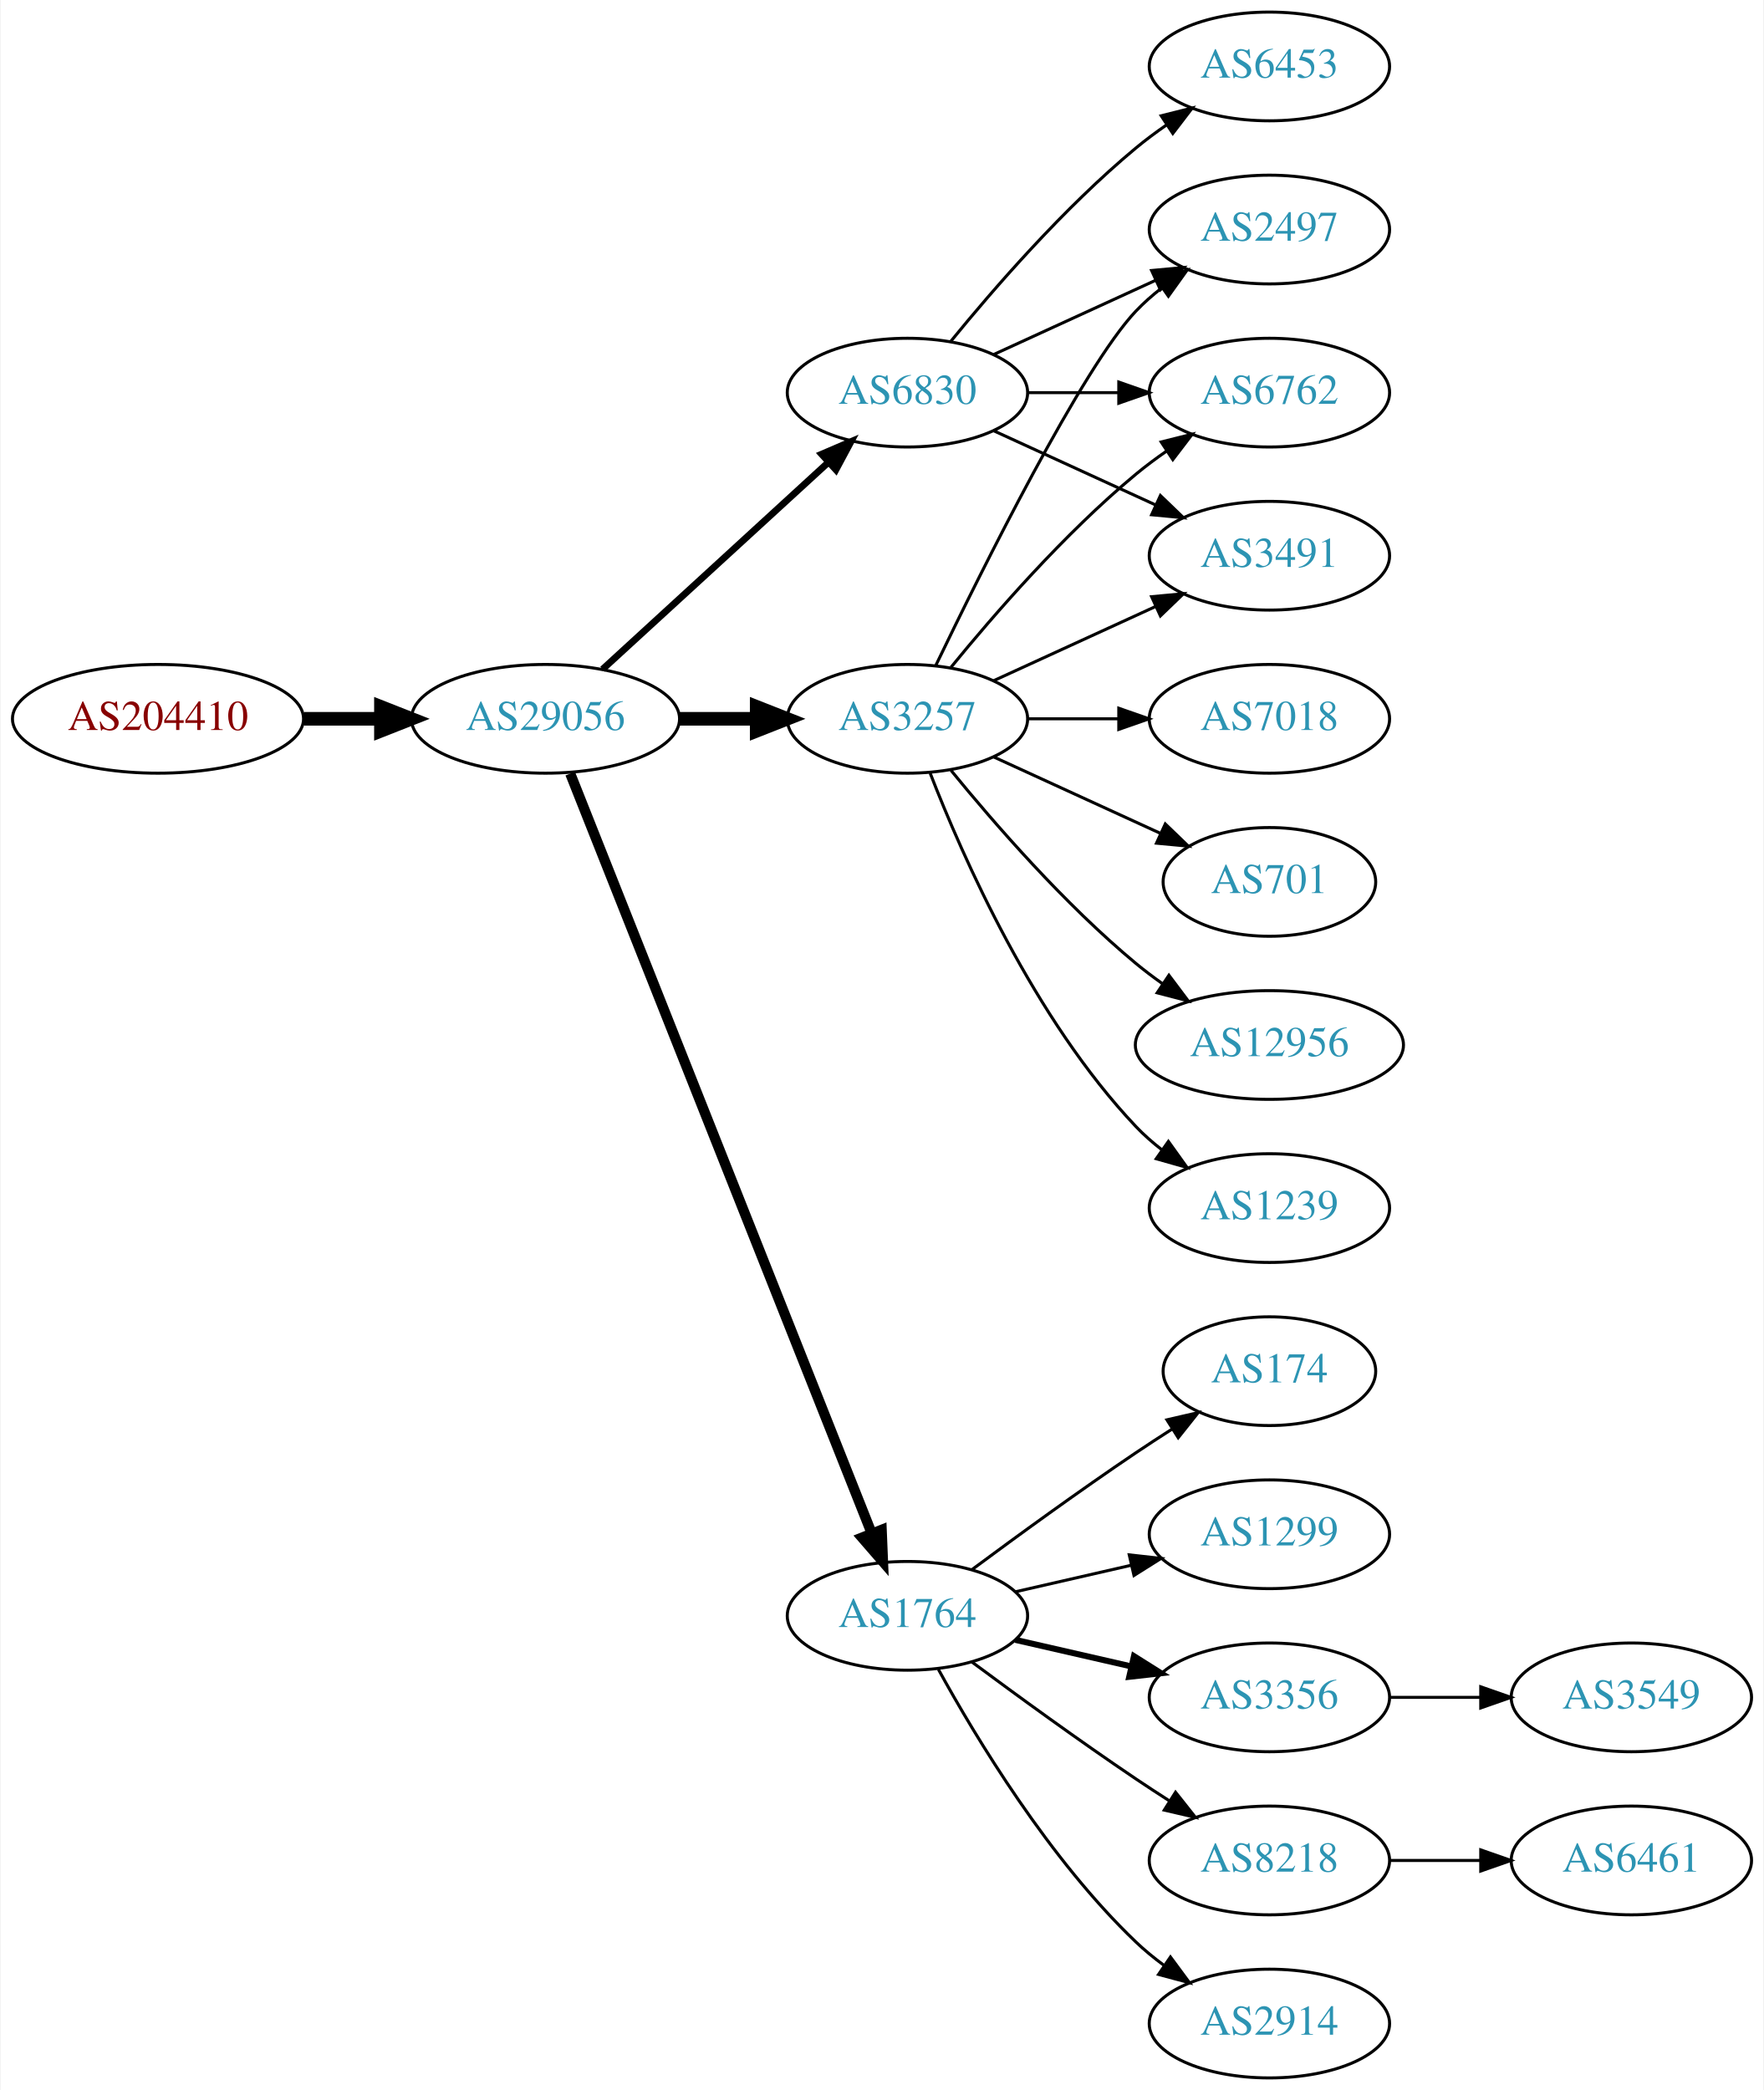
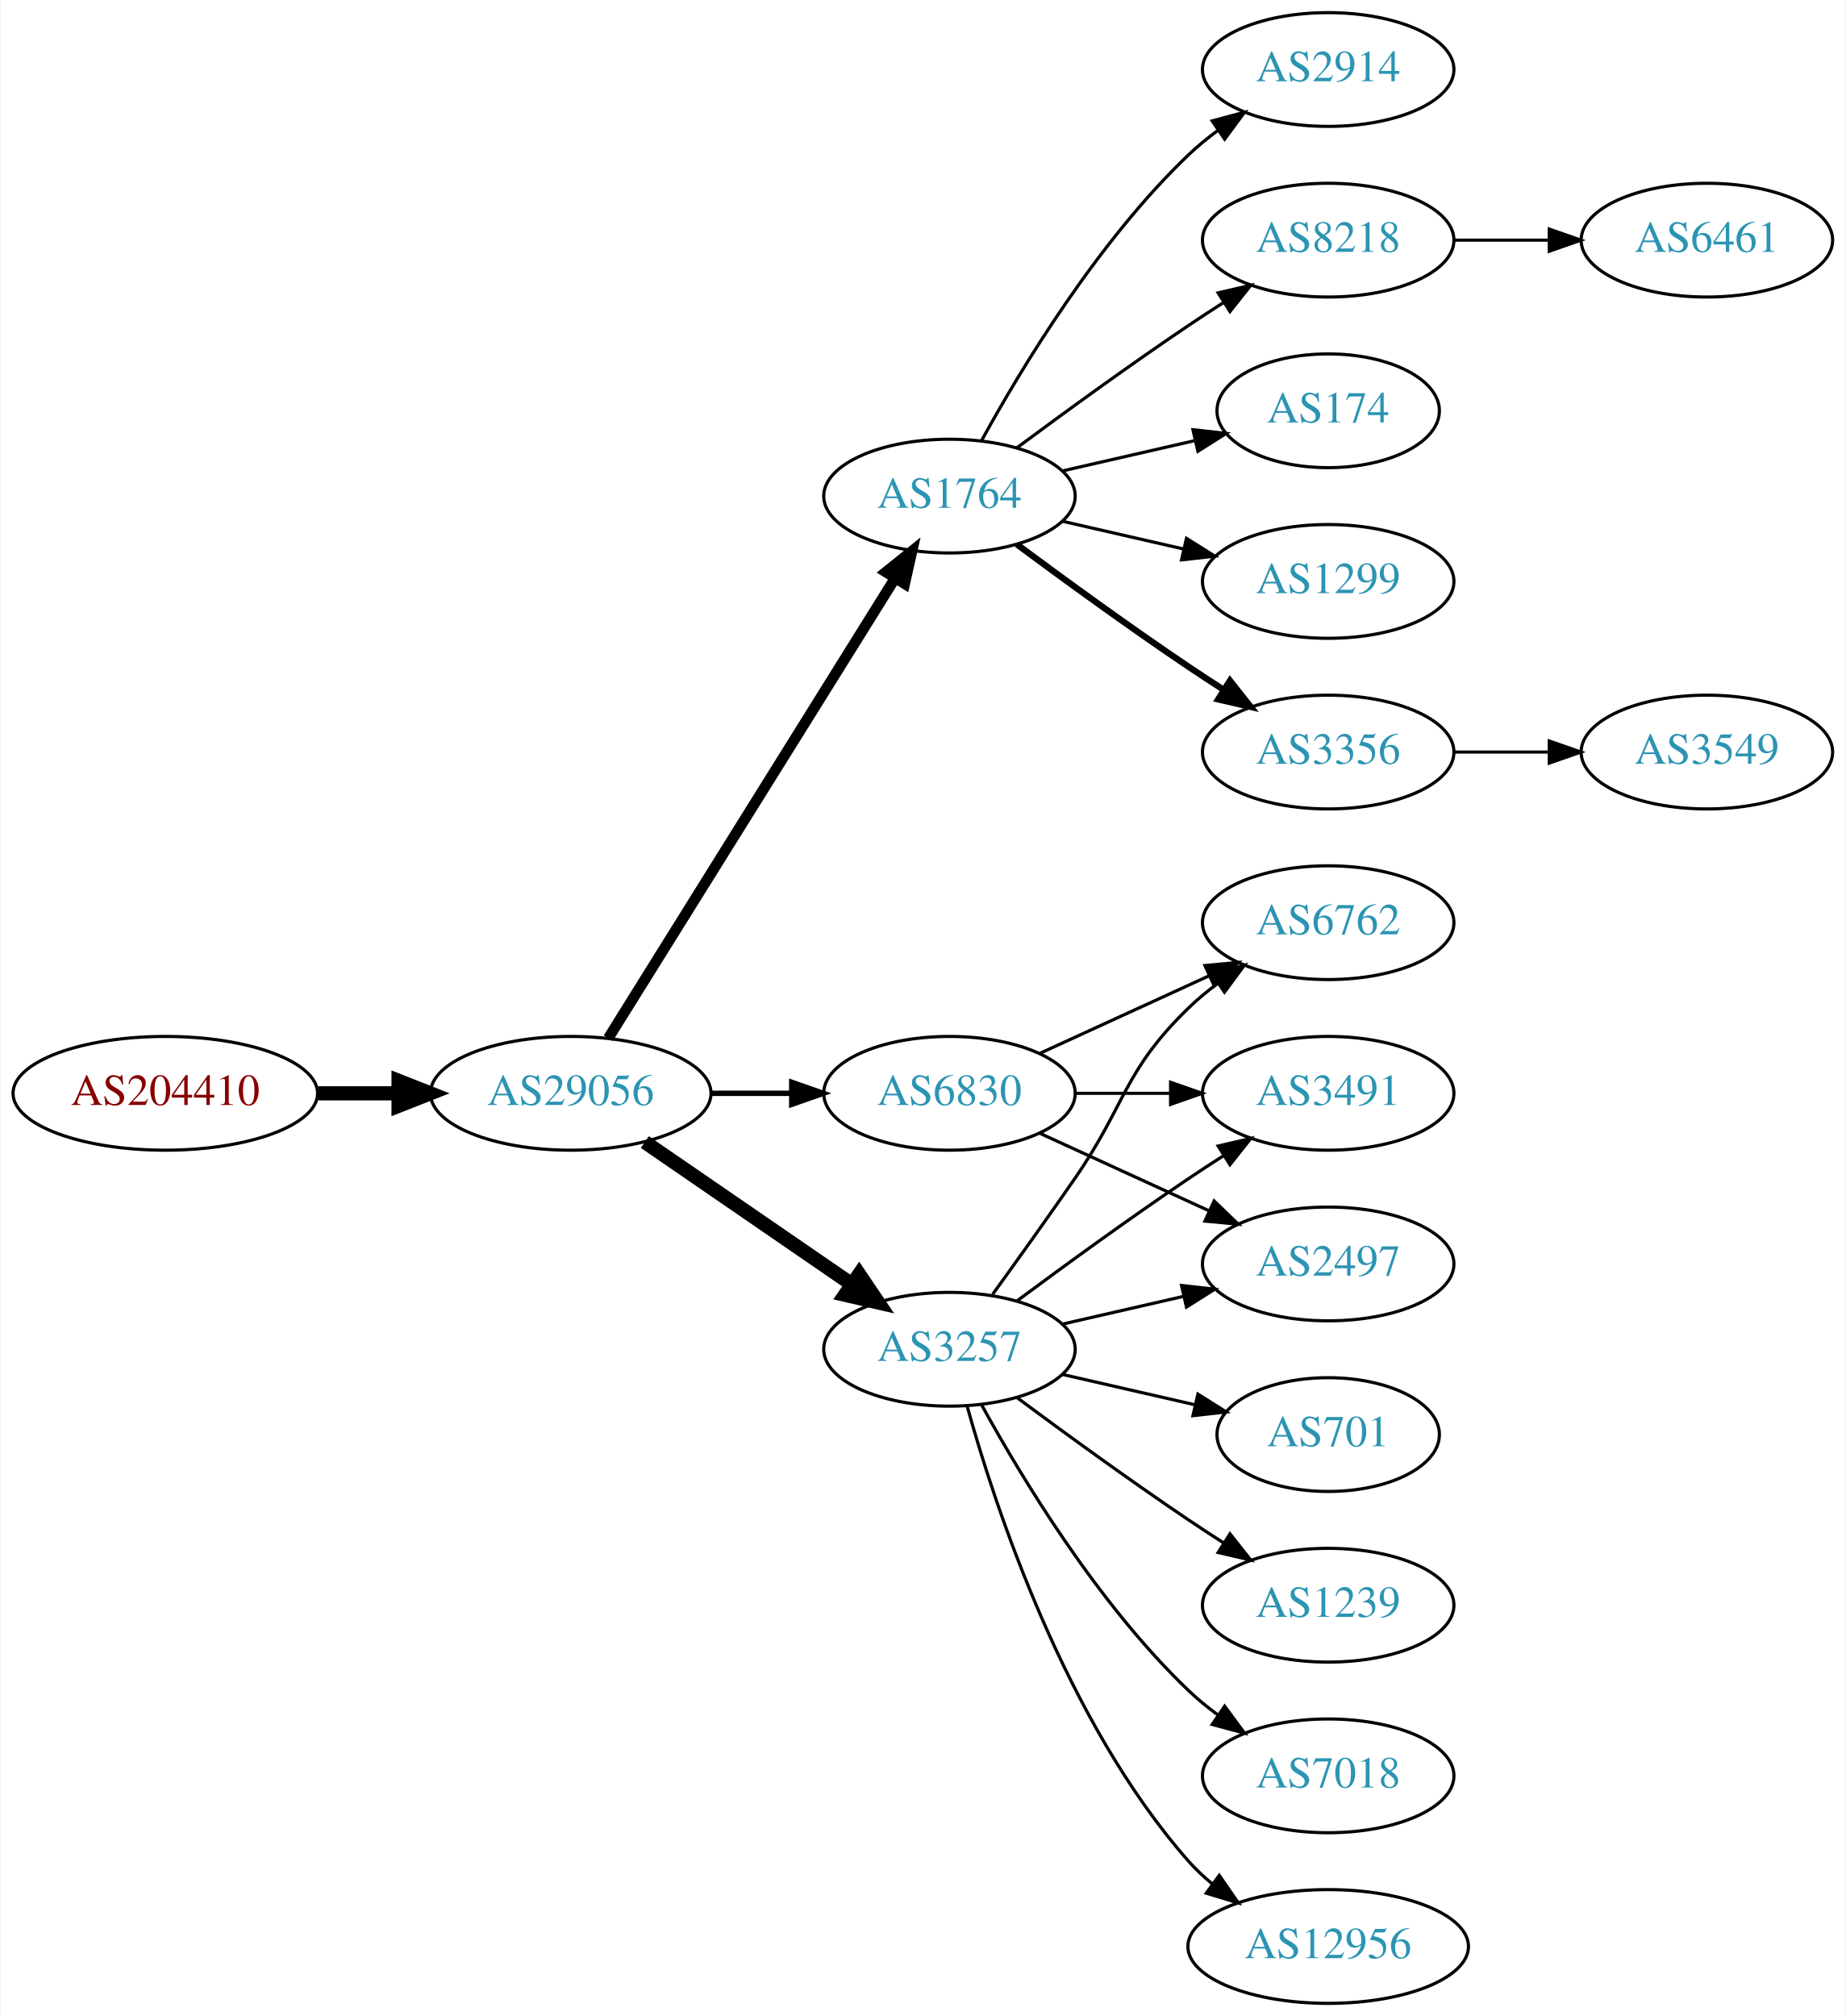
- <svg xmlns="http://www.w3.org/2000/svg" xmlns:xlink="http://www.w3.org/1999/xlink" width="584pt" height="692pt" viewBox="0.00 0.00 583.56 692.00">
-   <g id="graph0" class="graph" transform="scale(1 1) rotate(0) translate(4 688)">
-     <polygon fill="white" stroke="none" points="-4,4 -4,-688 579.562,-688 579.562,4 -4,4" />
+ <svg xmlns="http://www.w3.org/2000/svg" xmlns:xlink="http://www.w3.org/1999/xlink" width="584pt" height="638pt" viewBox="0.00 0.00 583.56 638.00">
+   <g id="graph0" class="graph" transform="scale(1 1) rotate(0) translate(4 634)">
+     <polygon fill="white" stroke="none" points="-4,4 -4,-634 579.562,-634 579.562,4 -4,4" />
    <g id="node1" class="node">
      <g id="a_node1">
        <a xlink:href="/asn/204410" xlink:title="AS204410 ~ Feistritzwerke-STEWEAG GmbH [AT]">
-           <ellipse fill="#ffffff" stroke="black" cx="48.096" cy="-450" rx="48.192" ry="18" />
-           <text text-anchor="middle" x="48.096" y="-446.3" font-family="Times,serif" font-size="14.00" fill="#880000">AS204410</text>
+           <ellipse fill="#ffffff" stroke="black" cx="48.096" cy="-288" rx="48.192" ry="18" />
+           <text text-anchor="middle" x="48.096" y="-284.3" font-family="Times,serif" font-size="14.00" fill="#880000">AS204410</text>
        </a>
      </g>
    </g>
    <g id="node2" class="node">
      <g id="a_node2">
        <a xlink:href="/asn/29056" xlink:title="AS29056 ~ Citycom Telekommunikation GmbH [AT]">
-           <ellipse fill="#ffffff" stroke="black" cx="176.388" cy="-450" rx="44.393" ry="18" />
-           <text text-anchor="middle" x="176.388" y="-446.3" font-family="Times,serif" font-size="14.00" fill="#2c94b3">AS29056</text>
+           <ellipse fill="#ffffff" stroke="black" cx="176.388" cy="-288" rx="44.393" ry="18" />
+           <text text-anchor="middle" x="176.388" y="-284.3" font-family="Times,serif" font-size="14.00" fill="#2c94b3">AS29056</text>
        </a>
      </g>
    </g>
    <g id="edge1" class="edge">
-       <path fill="none" stroke="black" stroke-width="4.5" d="M96.481,-450C104.742,-450 113.386,-450 121.799,-450" />
-       <polygon fill="black" stroke="black" stroke-width="4.5" points="121.904,-453.938 131.904,-450 121.904,-446.063 121.904,-453.938" />
+       <path fill="none" stroke="black" stroke-width="4.5" d="M96.481,-288C104.742,-288 113.386,-288 121.799,-288" />
+       <polygon fill="black" stroke="black" stroke-width="4.5" points="121.904,-291.938 131.904,-288 121.904,-284.063 121.904,-291.938" />
    </g>
    <g id="node3" class="node">
      <g id="a_node3">
-         <a xlink:href="/asn/3257" xlink:title="AS3257 ~ GTT [DE]">
-           <ellipse fill="#ffffff" stroke="black" cx="296.23" cy="-450" rx="39.794" ry="18" />
-           <text text-anchor="middle" x="296.23" y="-446.3" font-family="Times,serif" font-size="14.00" fill="#2c94b3">AS3257</text>
+         <a xlink:href="/asn/1764" xlink:title="AS1764 ~ NEXTLAYER-AS [AT]">
+           <ellipse fill="#ffffff" stroke="black" cx="296.23" cy="-477" rx="39.794" ry="18" />
+           <text text-anchor="middle" x="296.23" y="-473.3" font-family="Times,serif" font-size="14.00" fill="#2c94b3">AS1764</text>
        </a>
      </g>
    </g>
    <g id="edge2" class="edge">
-       <path fill="none" stroke="black" stroke-width="4.5" d="M220.599,-450C228.911,-450 237.674,-450 246.156,-450" />
-       <polygon fill="black" stroke="black" stroke-width="4.5" points="246.315,-453.938 256.315,-450 246.315,-446.063 246.315,-453.938" />
+       <path fill="none" stroke="black" stroke-width="3.375" d="M188.263,-305.442C209.046,-338.775 254.507,-411.686 278.935,-450.866" />
+       <polygon fill="black" stroke="black" stroke-width="3.375" points="276.12,-452.966 284.381,-459.6 282.06,-449.263 276.12,-452.966" />
    </g>
    <g id="node4" class="node">
      <g id="a_node4">
-         <a xlink:href="/asn/1764" xlink:title="AS1764 ~ NEXTLAYER-AS [AT]">
-           <ellipse fill="#ffffff" stroke="black" cx="296.23" cy="-153" rx="39.794" ry="18" />
-           <text text-anchor="middle" x="296.23" y="-149.3" font-family="Times,serif" font-size="14.00" fill="#2c94b3">AS1764</text>
+         <a xlink:href="/asn/3257" xlink:title="AS3257 ~ GTT [DE]">
+           <ellipse fill="#ffffff" stroke="black" cx="296.23" cy="-207" rx="39.794" ry="18" />
+           <text text-anchor="middle" x="296.23" y="-203.3" font-family="Times,serif" font-size="14.00" fill="#2c94b3">AS3257</text>
        </a>
      </g>
    </g>
    <g id="edge3" class="edge">
-       <path fill="none" stroke="black" stroke-width="3.375" d="M184.582,-431.868C204.516,-381.627 260.558,-240.385 284.34,-180.447" />
-       <polygon fill="black" stroke="black" stroke-width="3.375" points="287.695,-181.48 288.13,-170.894 281.189,-178.899 287.695,-181.48" />
+       <path fill="none" stroke="black" stroke-width="4.5" d="M199.83,-272.574C218.412,-259.802 244.972,-241.545 265.352,-227.537" />
+       <polygon fill="black" stroke="black" stroke-width="4.5" points="267.656,-230.731 273.666,-221.822 263.195,-224.242 267.656,-230.731" />
    </g>
    <g id="node5" class="node">
      <g id="a_node5">
        <a xlink:href="/asn/6830" xlink:title="AS6830 ~ LGI-UPC [AT]">
-           <ellipse fill="#ffffff" stroke="black" cx="296.23" cy="-558" rx="39.794" ry="18" />
-           <text text-anchor="middle" x="296.23" y="-554.3" font-family="Times,serif" font-size="14.00" fill="#2c94b3">AS6830</text>
+           <ellipse fill="#ffffff" stroke="black" cx="296.23" cy="-288" rx="39.794" ry="18" />
+           <text text-anchor="middle" x="296.23" y="-284.3" font-family="Times,serif" font-size="14.00" fill="#2c94b3">AS6830</text>
        </a>
      </g>
    </g>
    <g id="edge4" class="edge">
-       <path fill="none" stroke="black" stroke-width="2.25" d="M195.285,-466.403C215.214,-484.667 247.571,-514.322 270.048,-534.921" />
-       <polygon fill="black" stroke="black" stroke-width="2.25" points="267.813,-537.62 277.55,-541.797 272.543,-532.46 267.813,-537.62" />
-     </g>
-     <g id="node11" class="node">
-       <g id="a_node11">
-         <a xlink:href="/asn/2497" xlink:title="AS2497 ~ Internet Initiative Japan Inc. [JP]">
-           <ellipse fill="#ffffff" stroke="black" cx="416.073" cy="-612" rx="39.794" ry="18" />
-           <text text-anchor="middle" x="416.073" y="-608.3" font-family="Times,serif" font-size="14.00" fill="#2c94b3">AS2497</text>
-         </a>
-       </g>
-     </g>
-     <g id="edge10" class="edge">
-       <path fill="none" stroke="black" d="M305.577,-467.595C321.044,-499.732 354.19,-566.34 371.877,-585 374.462,-587.728 377.38,-590.294 380.448,-592.677" />
-       <polygon fill="black" stroke="black" points="378.602,-595.658 388.797,-598.543 382.627,-589.93 378.602,-595.658" />
-     </g>
-     <g id="node12" class="node">
-       <g id="a_node12">
-         <a xlink:href="/asn/6762" xlink:title="AS6762 ~ TELECOM ITALIA SPARKLE S.p.A. [IT]">
-           <ellipse fill="#ffffff" stroke="black" cx="416.073" cy="-558" rx="39.794" ry="18" />
-           <text text-anchor="middle" x="416.073" y="-554.3" font-family="Times,serif" font-size="14.00" fill="#2c94b3">AS6762</text>
-         </a>
-       </g>
-     </g>
-     <g id="edge11" class="edge">
-       <path fill="none" stroke="black" d="M310.649,-467.065C324.764,-484.375 348.178,-511.345 371.877,-531 375.093,-533.668 378.594,-536.27 382.164,-538.741" />
-       <polygon fill="black" stroke="black" points="380.242,-541.666 390.52,-544.236 384.088,-535.817 380.242,-541.666" />
-     </g>
-     <g id="node13" class="node">
-       <g id="a_node13">
-         <a xlink:href="/asn/1239" xlink:title="AS1239 ~ Sprint [US]">
-           <ellipse fill="#ffffff" stroke="black" cx="416.073" cy="-288" rx="39.794" ry="18" />
-           <text text-anchor="middle" x="416.073" y="-284.3" font-family="Times,serif" font-size="14.00" fill="#2c94b3">AS1239</text>
-         </a>
-       </g>
-     </g>
-     <g id="edge12" class="edge">
-       <path fill="none" stroke="black" d="M303.753,-432.006C314.504,-404.272 338.161,-350.571 371.877,-315 374.462,-312.272 377.38,-309.706 380.448,-307.323" />
-       <polygon fill="black" stroke="black" points="382.627,-310.07 388.797,-301.457 378.602,-304.342 382.627,-310.07" />
-     </g>
-     <g id="node14" class="node">
-       <g id="a_node14">
-         <a xlink:href="/asn/7018" xlink:title="AS7018 ~ AT&amp;T Services, Inc. [US]">
-           <ellipse fill="#ffffff" stroke="black" cx="416.073" cy="-450" rx="39.794" ry="18" />
-           <text text-anchor="middle" x="416.073" y="-446.3" font-family="Times,serif" font-size="14.00" fill="#2c94b3">AS7018</text>
-         </a>
-       </g>
-     </g>
-     <g id="edge13" class="edge">
-       <path fill="none" stroke="black" d="M336.143,-450C345.696,-450 356.046,-450 366.008,-450" />
-       <polygon fill="black" stroke="black" points="366.201,-453.5 376.201,-450 366.201,-446.5 366.201,-453.5" />
-     </g>
-     <g id="node15" class="node">
-       <g id="a_node15">
-         <a xlink:href="/asn/701" xlink:title="AS701 ~ UUNET [US]">
-           <ellipse fill="#ffffff" stroke="black" cx="416.073" cy="-396" rx="35.194" ry="18" />
-           <text text-anchor="middle" x="416.073" y="-392.3" font-family="Times,serif" font-size="14.00" fill="#2c94b3">AS701</text>
-         </a>
-       </g>
-     </g>
-     <g id="edge14" class="edge">
-       <path fill="none" stroke="black" d="M324.859,-437.339C341.275,-429.817 362.257,-420.202 379.854,-412.139" />
-       <polygon fill="black" stroke="black" points="381.598,-415.189 389.231,-407.842 378.682,-408.826 381.598,-415.189" />
-     </g>
-     <g id="node16" class="node">
-       <g id="a_node16">
-         <a xlink:href="/asn/12956" xlink:title="AS12956 ~ TELXIUS [ES]">
-           <ellipse fill="#ffffff" stroke="black" cx="416.073" cy="-342" rx="44.393" ry="18" />
-           <text text-anchor="middle" x="416.073" y="-338.3" font-family="Times,serif" font-size="14.00" fill="#2c94b3">AS12956</text>
-         </a>
-       </g>
-     </g>
-     <g id="edge15" class="edge">
-       <path fill="none" stroke="black" d="M310.649,-432.935C324.764,-415.625 348.178,-388.655 371.877,-369 374.614,-366.729 377.558,-364.506 380.575,-362.37" />
-       <polygon fill="black" stroke="black" points="382.801,-365.092 389.164,-356.621 378.907,-359.275 382.801,-365.092" />
-     </g>
-     <g id="node17" class="node">
-       <g id="a_node17">
-         <a xlink:href="/asn/3491" xlink:title="AS3491 ~ PCCW Global, Inc. [US]">
-           <ellipse fill="#ffffff" stroke="black" cx="416.073" cy="-504" rx="39.794" ry="18" />
-           <text text-anchor="middle" x="416.073" y="-500.3" font-family="Times,serif" font-size="14.00" fill="#2c94b3">AS3491</text>
-         </a>
-       </g>
-     </g>
-     <g id="edge16" class="edge">
-       <path fill="none" stroke="black" d="M324.859,-462.661C340.816,-469.973 361.087,-479.261 378.369,-487.181" />
-       <polygon fill="black" stroke="black" points="377.068,-490.435 387.617,-491.419 379.984,-484.071 377.068,-490.435" />
+       <path fill="none" stroke="black" stroke-width="1.688" d="M220.599,-288C228.911,-288 237.674,-288 246.156,-288" />
+       <polygon fill="black" stroke="black" stroke-width="1.688" points="246.315,-291.5 256.315,-288 246.315,-284.5 246.315,-291.5" />
    </g>
    <g id="node6" class="node">
      <g id="a_node6">
-         <a xlink:href="/asn/2914" xlink:title="AS2914 ~ NTT America, Inc. [US]">
-           <ellipse fill="#ffffff" stroke="black" cx="416.073" cy="-18" rx="39.794" ry="18" />
-           <text text-anchor="middle" x="416.073" y="-14.3" font-family="Times,serif" font-size="14.00" fill="#2c94b3">AS2914</text>
+         <a xlink:href="/asn/8218" xlink:title="AS8218 ~ legacy Neotelecoms [FR]">
+           <ellipse fill="#ffffff" stroke="black" cx="416.073" cy="-558" rx="39.794" ry="18" />
+           <text text-anchor="middle" x="416.073" y="-554.3" font-family="Times,serif" font-size="14.00" fill="#2c94b3">AS8218</text>
        </a>
      </g>
    </g>
    <g id="edge5" class="edge">
-       <path fill="none" stroke="black" d="M306.471,-135.287C319.017,-112.439 343.194,-72.389 371.877,-45 374.745,-42.261 377.934,-39.653 381.243,-37.215" />
-       <polygon fill="black" stroke="black" points="383.306,-40.044 389.602,-31.523 379.366,-34.258 383.306,-40.044" />
+       <path fill="none" stroke="black" d="M317.56,-492.277C332.423,-503.304 353.167,-518.407 371.877,-531 375.426,-533.389 379.176,-535.839 382.924,-538.242" />
+       <polygon fill="black" stroke="black" points="381.251,-541.325 391.573,-543.712 384.993,-535.409 381.251,-541.325" />
    </g>
    <g id="node7" class="node">
      <g id="a_node7">
        <a xlink:href="/asn/174" xlink:title="AS174 ~ Cogent Communications [US]">
-           <ellipse fill="#ffffff" stroke="black" cx="416.073" cy="-234" rx="35.194" ry="18" />
-           <text text-anchor="middle" x="416.073" y="-230.3" font-family="Times,serif" font-size="14.00" fill="#2c94b3">AS174</text>
+           <ellipse fill="#ffffff" stroke="black" cx="416.073" cy="-504" rx="35.194" ry="18" />
+           <text text-anchor="middle" x="416.073" y="-500.3" font-family="Times,serif" font-size="14.00" fill="#2c94b3">AS174</text>
        </a>
      </g>
    </g>
    <g id="edge6" class="edge">
-       <path fill="none" stroke="black" d="M317.56,-168.277C332.423,-179.304 353.167,-194.407 371.877,-207 375.694,-209.569 379.744,-212.21 383.774,-214.786" />
-       <polygon fill="black" stroke="black" points="382.143,-217.895 392.468,-220.271 385.878,-211.975 382.143,-217.895" />
+       <path fill="none" stroke="black" d="M331.949,-484.955C345.042,-487.955 360.064,-491.396 373.705,-494.522" />
+       <polygon fill="black" stroke="black" points="373.283,-498.016 383.812,-496.838 374.846,-491.193 373.283,-498.016" />
    </g>
    <g id="node8" class="node">
      <g id="a_node8">
        <a xlink:href="/asn/1299" xlink:title="AS1299 ~ Telia Carrier [EU]">
-           <ellipse fill="#ffffff" stroke="black" cx="416.073" cy="-180" rx="39.794" ry="18" />
-           <text text-anchor="middle" x="416.073" y="-176.3" font-family="Times,serif" font-size="14.00" fill="#2c94b3">AS1299</text>
+           <ellipse fill="#ffffff" stroke="black" cx="416.073" cy="-450" rx="39.794" ry="18" />
+           <text text-anchor="middle" x="416.073" y="-446.3" font-family="Times,serif" font-size="14.00" fill="#2c94b3">AS1299</text>
        </a>
      </g>
    </g>
    <g id="edge7" class="edge">
-       <path fill="none" stroke="black" d="M331.949,-160.955C343.949,-163.704 357.57,-166.825 370.263,-169.733" />
-       <polygon fill="black" stroke="black" points="369.665,-173.187 380.194,-172.009 371.229,-166.364 369.665,-173.187" />
+       <path fill="none" stroke="black" d="M331.949,-469.045C343.949,-466.296 357.57,-463.175 370.263,-460.267" />
+       <polygon fill="black" stroke="black" points="371.229,-463.636 380.194,-457.991 369.665,-456.813 371.229,-463.636" />
    </g>
    <g id="node9" class="node">
      <g id="a_node9">
        <a xlink:href="/asn/3356" xlink:title="AS3356 ~ Level 3 Parent, LLC [US]">
-           <ellipse fill="#ffffff" stroke="black" cx="416.073" cy="-126" rx="39.794" ry="18" />
-           <text text-anchor="middle" x="416.073" y="-122.3" font-family="Times,serif" font-size="14.00" fill="#2c94b3">AS3356</text>
+           <ellipse fill="#ffffff" stroke="black" cx="416.073" cy="-396" rx="39.794" ry="18" />
+           <text text-anchor="middle" x="416.073" y="-392.3" font-family="Times,serif" font-size="14.00" fill="#2c94b3">AS3356</text>
        </a>
      </g>
    </g>
    <g id="edge8" class="edge">
-       <path fill="none" stroke="black" stroke-width="2" d="M331.949,-145.045C343.949,-142.296 357.57,-139.175 370.263,-136.267" />
-       <polygon fill="black" stroke="black" stroke-width="2" points="371.229,-139.636 380.194,-133.991 369.665,-132.813 371.229,-139.636" />
+       <path fill="none" stroke="black" stroke-width="2" d="M317.56,-461.723C332.423,-450.696 353.167,-435.593 371.877,-423 375.426,-420.611 379.176,-418.161 382.924,-415.758" />
+       <polygon fill="black" stroke="black" stroke-width="2" points="384.993,-418.591 391.573,-410.288 381.251,-412.675 384.993,-418.591" />
    </g>
    <g id="node10" class="node">
      <g id="a_node10">
-         <a xlink:href="/asn/8218" xlink:title="AS8218 ~ legacy Neotelecoms [FR]">
+         <a xlink:href="/asn/2914" xlink:title="AS2914 ~ NTT America, Inc. [US]">
+           <ellipse fill="#ffffff" stroke="black" cx="416.073" cy="-612" rx="39.794" ry="18" />
+           <text text-anchor="middle" x="416.073" y="-608.3" font-family="Times,serif" font-size="14.00" fill="#2c94b3">AS2914</text>
+         </a>
+       </g>
+     </g>
+     <g id="edge9" class="edge">
+       <path fill="none" stroke="black" d="M306.471,-494.713C319.017,-517.561 343.194,-557.611 371.877,-585 374.745,-587.739 377.934,-590.347 381.243,-592.785" />
+       <polygon fill="black" stroke="black" points="379.366,-595.742 389.602,-598.477 383.306,-589.956 379.366,-595.742" />
+     </g>
+     <g id="node13" class="node">
+       <g id="a_node13">
+         <a xlink:href="/asn/6762" xlink:title="AS6762 ~ TELECOM ITALIA SPARKLE S.p.A. [IT]">
+           <ellipse fill="#ffffff" stroke="black" cx="416.073" cy="-342" rx="39.794" ry="18" />
+           <text text-anchor="middle" x="416.073" y="-338.3" font-family="Times,serif" font-size="14.00" fill="#2c94b3">AS6762</text>
+         </a>
+       </g>
+     </g>
+     <g id="edge12" class="edge">
+       <path fill="none" stroke="black" d="M309.909,-224.406C317.525,-234.937 327.358,-248.67 335.877,-261 352.272,-284.731 351.183,-294.906 371.877,-315 374.722,-317.763 377.896,-320.386 381.196,-322.834" />
+       <polygon fill="black" stroke="black" points="379.312,-325.786 389.544,-328.538 383.261,-320.006 379.312,-325.786" />
+     </g>
+     <g id="node14" class="node">
+       <g id="a_node14">
+         <a xlink:href="/asn/701" xlink:title="AS701 ~ UUNET [US]">
+           <ellipse fill="#ffffff" stroke="black" cx="416.073" cy="-180" rx="35.194" ry="18" />
+           <text text-anchor="middle" x="416.073" y="-176.3" font-family="Times,serif" font-size="14.00" fill="#2c94b3">AS701</text>
+         </a>
+       </g>
+     </g>
+     <g id="edge13" class="edge">
+       <path fill="none" stroke="black" d="M331.949,-199.045C345.042,-196.045 360.064,-192.604 373.705,-189.478" />
+       <polygon fill="black" stroke="black" points="374.846,-192.807 383.812,-187.162 373.283,-185.984 374.846,-192.807" />
+     </g>
+     <g id="node15" class="node">
+       <g id="a_node15">
+         <a xlink:href="/asn/3491" xlink:title="AS3491 ~ PCCW Global, Inc. [US]">
+           <ellipse fill="#ffffff" stroke="black" cx="416.073" cy="-288" rx="39.794" ry="18" />
+           <text text-anchor="middle" x="416.073" y="-284.3" font-family="Times,serif" font-size="14.00" fill="#2c94b3">AS3491</text>
+         </a>
+       </g>
+     </g>
+     <g id="edge14" class="edge">
+       <path fill="none" stroke="black" d="M317.56,-222.277C332.423,-233.304 353.167,-248.407 371.877,-261 375.426,-263.389 379.176,-265.839 382.924,-268.242" />
+       <polygon fill="black" stroke="black" points="381.251,-271.325 391.573,-273.712 384.993,-265.409 381.251,-271.325" />
+     </g>
+     <g id="node16" class="node">
+       <g id="a_node16">
+         <a xlink:href="/asn/1239" xlink:title="AS1239 ~ Sprint [US]">
+           <ellipse fill="#ffffff" stroke="black" cx="416.073" cy="-126" rx="39.794" ry="18" />
+           <text text-anchor="middle" x="416.073" y="-122.3" font-family="Times,serif" font-size="14.00" fill="#2c94b3">AS1239</text>
+         </a>
+       </g>
+     </g>
+     <g id="edge15" class="edge">
+       <path fill="none" stroke="black" d="M317.56,-191.723C332.423,-180.696 353.167,-165.593 371.877,-153 375.426,-150.611 379.176,-148.161 382.924,-145.758" />
+       <polygon fill="black" stroke="black" points="384.993,-148.591 391.573,-140.288 381.251,-142.675 384.993,-148.591" />
+     </g>
+     <g id="node17" class="node">
+       <g id="a_node17">
+         <a xlink:href="/asn/7018" xlink:title="AS7018 ~ AT&amp;T Services, Inc. [US]">
          <ellipse fill="#ffffff" stroke="black" cx="416.073" cy="-72" rx="39.794" ry="18" />
-           <text text-anchor="middle" x="416.073" y="-68.3" font-family="Times,serif" font-size="14.00" fill="#2c94b3">AS8218</text>
-         </a>
-       </g>
-     </g>
-     <g id="edge9" class="edge">
-       <path fill="none" stroke="black" d="M317.56,-137.723C332.423,-126.696 353.167,-111.593 371.877,-99 375.426,-96.611 379.176,-94.161 382.924,-91.758" />
-       <polygon fill="black" stroke="black" points="384.993,-94.591 391.573,-86.288 381.251,-88.675 384.993,-94.591" />
-     </g>
-     <g id="edge20" class="edge">
-       <path fill="none" stroke="black" d="M324.859,-570.661C340.816,-577.973 361.087,-587.261 378.369,-595.181" />
-       <polygon fill="black" stroke="black" points="377.068,-598.435 387.617,-599.419 379.984,-592.071 377.068,-598.435" />
-     </g>
-     <g id="edge19" class="edge">
-       <path fill="none" stroke="black" d="M336.143,-558C345.696,-558 356.046,-558 366.008,-558" />
-       <polygon fill="black" stroke="black" points="366.201,-561.5 376.201,-558 366.201,-554.5 366.201,-561.5" />
-     </g>
-     <g id="edge17" class="edge">
-       <path fill="none" stroke="black" d="M324.859,-545.339C340.816,-538.027 361.087,-528.739 378.369,-520.819" />
-       <polygon fill="black" stroke="black" points="379.984,-523.929 387.617,-516.581 377.068,-517.565 379.984,-523.929" />
+           <text text-anchor="middle" x="416.073" y="-68.3" font-family="Times,serif" font-size="14.00" fill="#2c94b3">AS7018</text>
+         </a>
+       </g>
+     </g>
+     <g id="edge16" class="edge">
+       <path fill="none" stroke="black" d="M306.471,-189.287C319.017,-166.439 343.194,-126.389 371.877,-99 374.745,-96.261 377.934,-93.653 381.243,-91.215" />
+       <polygon fill="black" stroke="black" points="383.306,-94.044 389.602,-85.523 379.366,-88.258 383.306,-94.044" />
    </g>
    <g id="node18" class="node">
      <g id="a_node18">
-         <a xlink:href="/asn/6453" xlink:title="AS6453 ~ TATA COMMUNICATIONS (AMERICA) INC [US]">
-           <ellipse fill="#ffffff" stroke="black" cx="416.073" cy="-666" rx="39.794" ry="18" />
-           <text text-anchor="middle" x="416.073" y="-662.3" font-family="Times,serif" font-size="14.00" fill="#2c94b3">AS6453</text>
-         </a>
-       </g>
-     </g>
-     <g id="edge18" class="edge">
-       <path fill="none" stroke="black" d="M310.649,-575.065C324.764,-592.375 348.178,-619.345 371.877,-639 375.093,-641.668 378.594,-644.27 382.164,-646.741" />
-       <polygon fill="black" stroke="black" points="380.242,-649.666 390.52,-652.236 384.088,-643.817 380.242,-649.666" />
+         <a xlink:href="/asn/2497" xlink:title="AS2497 ~ Internet Initiative Japan Inc. [JP]">
+           <ellipse fill="#ffffff" stroke="black" cx="416.073" cy="-234" rx="39.794" ry="18" />
+           <text text-anchor="middle" x="416.073" y="-230.3" font-family="Times,serif" font-size="14.00" fill="#2c94b3">AS2497</text>
+         </a>
+       </g>
+     </g>
+     <g id="edge17" class="edge">
+       <path fill="none" stroke="black" d="M331.949,-214.955C343.949,-217.704 357.57,-220.825 370.263,-223.733" />
+       <polygon fill="black" stroke="black" points="369.665,-227.187 380.194,-226.009 371.229,-220.364 369.665,-227.187" />
    </g>
    <g id="node19" class="node">
      <g id="a_node19">
+         <a xlink:href="/asn/12956" xlink:title="AS12956 ~ TELXIUS [ES]">
+           <ellipse fill="#ffffff" stroke="black" cx="416.073" cy="-18" rx="44.393" ry="18" />
+           <text text-anchor="middle" x="416.073" y="-14.3" font-family="Times,serif" font-size="14.00" fill="#2c94b3">AS12956</text>
+         </a>
+       </g>
+     </g>
+     <g id="edge18" class="edge">
+       <path fill="none" stroke="black" d="M301.803,-189.054C310.709,-157.005 332.993,-89.158 371.877,-45 374.167,-42.399 376.768,-39.962 379.532,-37.699" />
+       <polygon fill="black" stroke="black" points="381.611,-40.514 387.625,-31.792 377.484,-34.86 381.611,-40.514" />
+     </g>
+     <g id="edge20" class="edge">
+       <path fill="none" stroke="black" d="M324.859,-300.661C340.816,-307.973 361.087,-317.261 378.369,-325.181" />
+       <polygon fill="black" stroke="black" points="377.068,-328.435 387.617,-329.419 379.984,-322.071 377.068,-328.435" />
+     </g>
+     <g id="edge19" class="edge">
+       <path fill="none" stroke="black" d="M336.143,-288C345.696,-288 356.046,-288 366.008,-288" />
+       <polygon fill="black" stroke="black" points="366.201,-291.5 376.201,-288 366.201,-284.5 366.201,-291.5" />
+     </g>
+     <g id="edge21" class="edge">
+       <path fill="none" stroke="black" d="M324.859,-275.339C340.816,-268.027 361.087,-258.739 378.369,-250.819" />
+       <polygon fill="black" stroke="black" points="379.984,-253.929 387.617,-246.581 377.068,-247.565 379.984,-253.929" />
+     </g>
+     <g id="node11" class="node">
+       <g id="a_node11">
+         <a xlink:href="/asn/6461" xlink:title="AS6461 ~ Zayo Bandwidth [US]">
+           <ellipse fill="#ffffff" stroke="black" cx="535.915" cy="-558" rx="39.794" ry="18" />
+           <text text-anchor="middle" x="535.915" y="-554.3" font-family="Times,serif" font-size="14.00" fill="#2c94b3">AS6461</text>
+         </a>
+       </g>
+     </g>
+     <g id="edge10" class="edge">
+       <path fill="none" stroke="black" d="M455.985,-558C465.539,-558 475.888,-558 485.851,-558" />
+       <polygon fill="black" stroke="black" points="486.043,-561.5 496.043,-558 486.043,-554.5 486.043,-561.5" />
+     </g>
+     <g id="node12" class="node">
+       <g id="a_node12">
        <a xlink:href="/asn/3549" xlink:title="AS3549 ~ Level 3 Parent, LLC [US]">
-           <ellipse fill="#ffffff" stroke="black" cx="535.915" cy="-126" rx="39.794" ry="18" />
-           <text text-anchor="middle" x="535.915" y="-122.3" font-family="Times,serif" font-size="14.00" fill="#2c94b3">AS3549</text>
-         </a>
-       </g>
-     </g>
-     <g id="edge21" class="edge">
-       <path fill="none" stroke="black" d="M455.985,-126C465.539,-126 475.888,-126 485.851,-126" />
-       <polygon fill="black" stroke="black" points="486.043,-129.5 496.043,-126 486.043,-122.5 486.043,-129.5" />
-     </g>
-     <g id="node20" class="node">
-       <g id="a_node20">
-         <a xlink:href="/asn/6461" xlink:title="AS6461 ~ Zayo Bandwidth [US]">
-           <ellipse fill="#ffffff" stroke="black" cx="535.915" cy="-72" rx="39.794" ry="18" />
-           <text text-anchor="middle" x="535.915" y="-68.3" font-family="Times,serif" font-size="14.00" fill="#2c94b3">AS6461</text>
-         </a>
-       </g>
-     </g>
-     <g id="edge22" class="edge">
-       <path fill="none" stroke="black" d="M455.985,-72C465.539,-72 475.888,-72 485.851,-72" />
-       <polygon fill="black" stroke="black" points="486.043,-75.5 496.043,-72 486.043,-68.5 486.043,-75.5" />
+           <ellipse fill="#ffffff" stroke="black" cx="535.915" cy="-396" rx="39.794" ry="18" />
+           <text text-anchor="middle" x="535.915" y="-392.3" font-family="Times,serif" font-size="14.00" fill="#2c94b3">AS3549</text>
+         </a>
+       </g>
+     </g>
+     <g id="edge11" class="edge">
+       <path fill="none" stroke="black" d="M455.985,-396C465.539,-396 475.888,-396 485.851,-396" />
+       <polygon fill="black" stroke="black" points="486.043,-399.5 496.043,-396 486.043,-392.5 486.043,-399.5" />
    </g>
  </g>
</svg>
